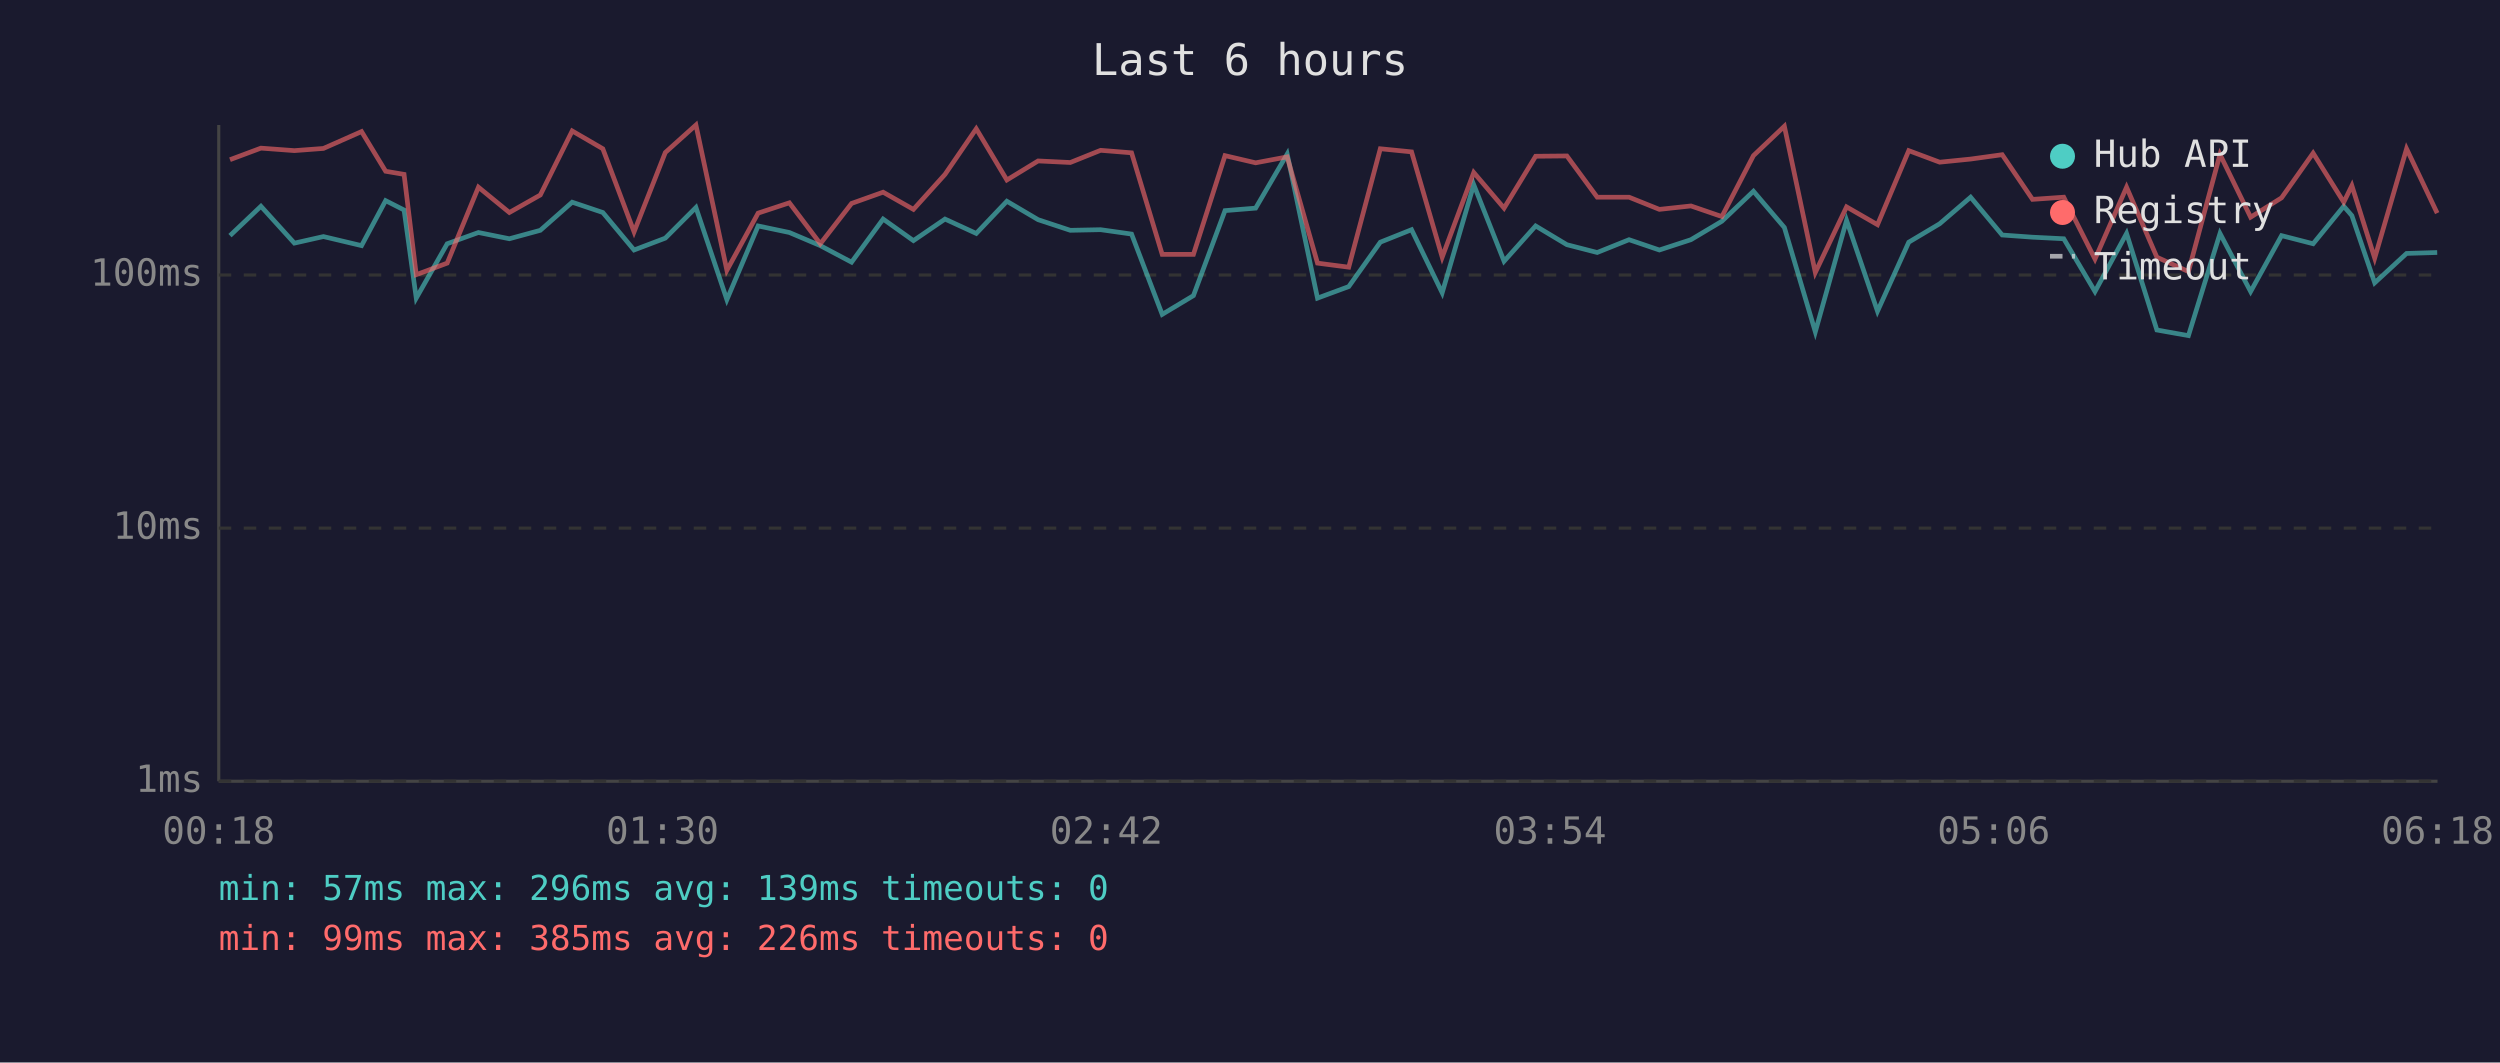
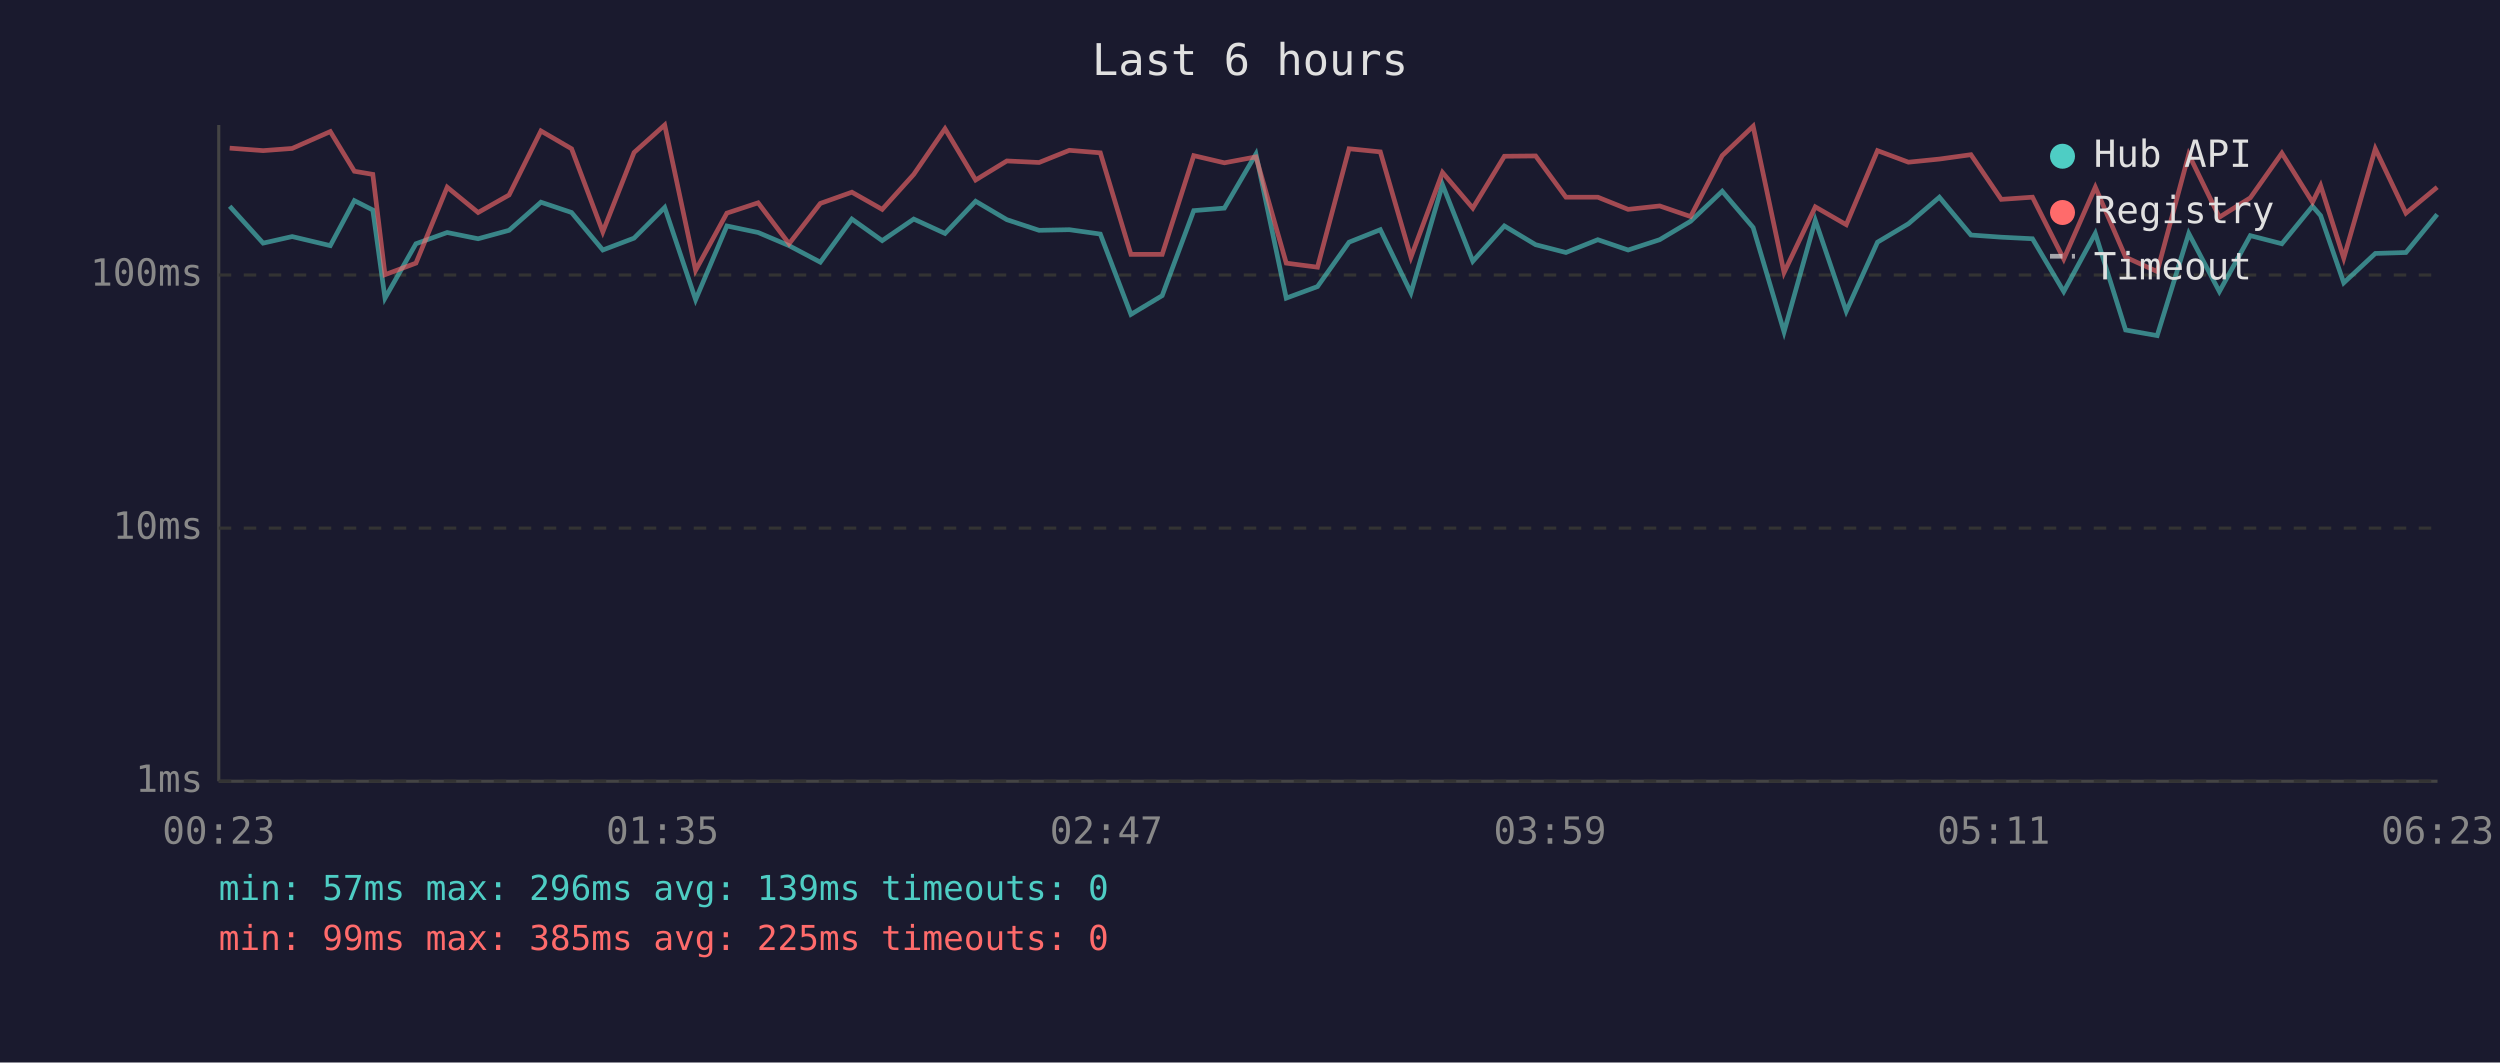
<svg xmlns="http://www.w3.org/2000/svg" viewBox="0 0 800 340" font-family="monospace" font-size="12">
  <rect width="800" height="340" fill="#1a1a2e" />
  <text x="400" y="24" fill="#e0e0e0" font-size="14" text-anchor="middle">Last 6 hours</text>
  <line x1="70" y1="40" x2="70" y2="250" stroke="#444" stroke-width="1" />
  <line x1="70" y1="250" x2="780" y2="250" stroke="#444" stroke-width="1" />
  <line x1="70" y1="250" x2="780" y2="250" stroke="#333" stroke-width="1" stroke-dasharray="4" />
  <text x="65" y="250" fill="#888" text-anchor="end" dominant-baseline="middle">1ms</text>
  <line x1="70" y1="169" x2="780" y2="169" stroke="#333" stroke-width="1" stroke-dasharray="4" />
  <text x="65" y="169" fill="#888" text-anchor="end" dominant-baseline="middle">10ms</text>
  <line x1="70" y1="88" x2="780" y2="88" stroke="#333" stroke-width="1" stroke-dasharray="4" />
  <text x="65" y="88" fill="#888" text-anchor="end" dominant-baseline="middle">100ms</text>
-   <text x="70" y="270" fill="#888" text-anchor="middle">00:18</text>
-   <text x="212" y="270" fill="#888" text-anchor="middle">01:30</text>
-   <text x="354" y="270" fill="#888" text-anchor="middle">02:42</text>
-   <text x="496" y="270" fill="#888" text-anchor="middle">03:54</text>
-   <text x="638" y="270" fill="#888" text-anchor="middle">05:06</text>
-   <text x="780" y="270" fill="#888" text-anchor="middle">06:18</text>
-   <polyline points="73.6,75.4 83.5,66.0 94.2,77.8 103.5,75.7 115.7,78.6 123.4,64.2 129.3,67.2 133.2,95.4 143.1,78.0 153.1,74.4 163.0,76.4 172.9,73.7 183.1,64.7 192.9,68.0 202.9,80.0 212.9,76.2 222.7,66.4 232.6,95.9 242.6,72.3 252.6,74.4 262.5,78.6 272.5,83.9 282.6,70.1 292.3,77.0 302.4,70.1 312.4,74.7 322.2,64.4 332.2,70.3 342.5,73.7 352.2,73.5 362.1,74.9 371.9,100.6 381.9,94.6 392.0,67.4 401.8,66.6 411.9,49.3 421.6,95.4 431.6,91.7 441.7,77.5 451.7,73.5 461.5,93.7 471.6,59.1 481.3,83.6 491.4,72.3 501.4,78.3 511.1,80.8 521.3,76.7 531.0,80.0 541.1,76.7 551.0,70.8 561.1,61.2 571.0,72.8 580.9,106.2 590.9,70.5 600.8,99.6 610.8,77.5 620.7,71.6 630.6,63.1 640.7,75.2 650.4,75.9 660.4,76.4 670.4,93.3 680.5,74.7 690.2,105.6 700.3,107.4 710.4,74.7 720.2,93.3 730.1,75.4 740.2,78.0 750.0,66.0 752.6,69.0 759.9,90.5 770.1,81.1 779.9,80.8" fill="none" stroke="#4ecdc4" stroke-width="1.5" opacity="0.6" />
-   <polyline points="73.6,51.1 83.5,47.4 94.2,48.2 103.5,47.5 115.7,42.1 123.4,54.8 129.3,55.8 133.2,87.9 143.1,84.2 153.1,59.9 163.0,68.0 172.9,62.4 183.1,41.9 192.9,47.6 202.9,74.2 212.9,48.8 222.7,40.0 232.6,86.5 242.6,68.2 252.6,64.9 262.5,78.0 272.5,65.1 282.6,61.5 292.3,67.0 302.4,55.8 312.4,41.2 322.2,57.6 332.2,51.5 342.5,52.0 352.2,48.1 362.1,48.9 371.9,81.4 381.9,81.4 392.0,49.8 401.8,52.1 411.9,50.2 421.6,84.2 431.6,85.5 441.7,47.6 451.7,48.6 461.5,82.3 471.6,55.2 481.3,66.6 491.4,50.0 501.4,49.9 511.1,63.1 521.3,63.1 531.0,67.0 541.1,65.9 551.0,69.3 561.1,49.8 571.0,40.4 580.9,87.2 590.9,66.2 600.8,71.9 610.8,48.2 620.7,51.9 630.6,50.9 640.7,49.5 650.4,63.8 660.4,63.1 670.4,82.9 680.5,59.9 690.2,82.3 700.3,86.9 710.4,49.4 720.2,69.5 730.1,63.3 740.2,49.0 750.0,64.7 752.6,59.4 759.9,82.6 770.1,47.6 779.9,68.2" fill="none" stroke="#ff6b6b" stroke-width="1.5" opacity="0.6" />
+   <text x="70" y="270" fill="#888" text-anchor="middle">00:23</text>
+   <text x="212" y="270" fill="#888" text-anchor="middle">01:35</text>
+   <text x="354" y="270" fill="#888" text-anchor="middle">02:47</text>
+   <text x="496" y="270" fill="#888" text-anchor="middle">03:59</text>
+   <text x="638" y="270" fill="#888" text-anchor="middle">05:11</text>
+   <text x="780" y="270" fill="#888" text-anchor="middle">06:23</text>
+   <polyline points="73.5,66.0 84.2,77.8 93.5,75.7 105.7,78.6 113.4,64.2 119.3,67.2 123.2,95.4 133.1,78.0 143.1,74.4 153.0,76.4 162.9,73.7 173.1,64.7 182.9,68.0 192.9,80.0 202.9,76.2 212.7,66.4 222.6,95.9 232.6,72.3 242.6,74.4 252.5,78.6 262.5,83.9 272.6,70.1 282.3,77.0 292.4,70.1 302.4,74.7 312.2,64.4 322.2,70.3 332.5,73.7 342.2,73.5 352.1,74.9 361.9,100.6 371.9,94.6 382.0,67.4 391.8,66.6 401.9,49.3 411.6,95.4 421.6,91.7 431.7,77.5 441.7,73.5 451.5,93.7 461.6,59.1 471.3,83.6 481.4,72.3 491.4,78.3 501.1,80.8 511.3,76.7 521.0,80.0 531.1,76.7 541.0,70.8 551.1,61.2 561.0,72.8 570.9,106.2 580.9,70.5 590.8,99.6 600.8,77.5 610.7,71.6 620.6,63.1 630.7,75.2 640.4,75.9 650.4,76.4 660.4,93.3 670.5,74.7 680.2,105.6 690.3,107.4 700.4,74.7 710.2,93.3 720.1,75.4 730.2,78.0 740.0,66.0 742.6,69.0 750.0,90.5 760.1,81.1 769.9,80.8 779.9,68.6" fill="none" stroke="#4ecdc4" stroke-width="1.5" opacity="0.6" />
+   <polyline points="73.5,47.4 84.2,48.2 93.5,47.5 105.7,42.1 113.4,54.8 119.3,55.8 123.2,87.9 133.1,84.2 143.1,59.9 153.0,68.0 162.9,62.4 173.1,41.9 182.9,47.6 192.9,74.2 202.9,48.8 212.7,40.0 222.6,86.5 232.6,68.2 242.6,64.9 252.5,78.0 262.5,65.1 272.6,61.5 282.3,67.0 292.4,55.8 302.4,41.2 312.2,57.6 322.2,51.5 332.5,52.0 342.2,48.1 352.1,48.9 361.9,81.4 371.9,81.4 382.0,49.8 391.8,52.1 401.9,50.2 411.6,84.2 421.6,85.5 431.7,47.6 441.7,48.6 451.5,82.3 461.6,55.2 471.3,66.6 481.4,50.0 491.4,49.9 501.1,63.1 511.3,63.1 521.0,67.0 531.1,65.9 541.0,69.3 551.1,49.8 561.0,40.4 570.9,87.2 580.9,66.2 590.8,71.9 600.8,48.2 610.7,51.9 620.6,50.9 630.7,49.5 640.4,63.8 650.4,63.1 660.4,82.9 670.5,59.9 680.2,82.3 690.3,86.9 700.4,49.4 710.2,69.5 720.1,63.3 730.2,49.0 740.0,64.7 742.6,59.4 750.0,82.6 760.1,47.6 769.9,68.2 779.9,59.9" fill="none" stroke="#ff6b6b" stroke-width="1.5" opacity="0.6" />
  <circle cx="660" cy="50" r="4" fill="#4ecdc4" />
  <text x="670" y="50" fill="#e0e0e0" dominant-baseline="middle">Hub API</text>
  <circle cx="660" cy="68" r="4" fill="#ff6b6b" />
  <text x="670" y="68" fill="#e0e0e0" dominant-baseline="middle">Registry</text>
  <line x1="656" y1="82" x2="664" y2="82" stroke="#e0e0e0" stroke-width="1.5" stroke-dasharray="4,3" opacity="0.7" />
  <text x="670" y="86" fill="#e0e0e0" dominant-baseline="middle">Timeout</text>
  <text x="70" y="288" fill="#4ecdc4" font-size="11">min: 57ms  max: 296ms  avg: 139ms  timeouts: 0</text>
-   <text x="70" y="304" fill="#ff6b6b" font-size="11">min: 99ms  max: 385ms  avg: 226ms  timeouts: 0</text>
+   <text x="70" y="304" fill="#ff6b6b" font-size="11">min: 99ms  max: 385ms  avg: 225ms  timeouts: 0</text>
</svg>
